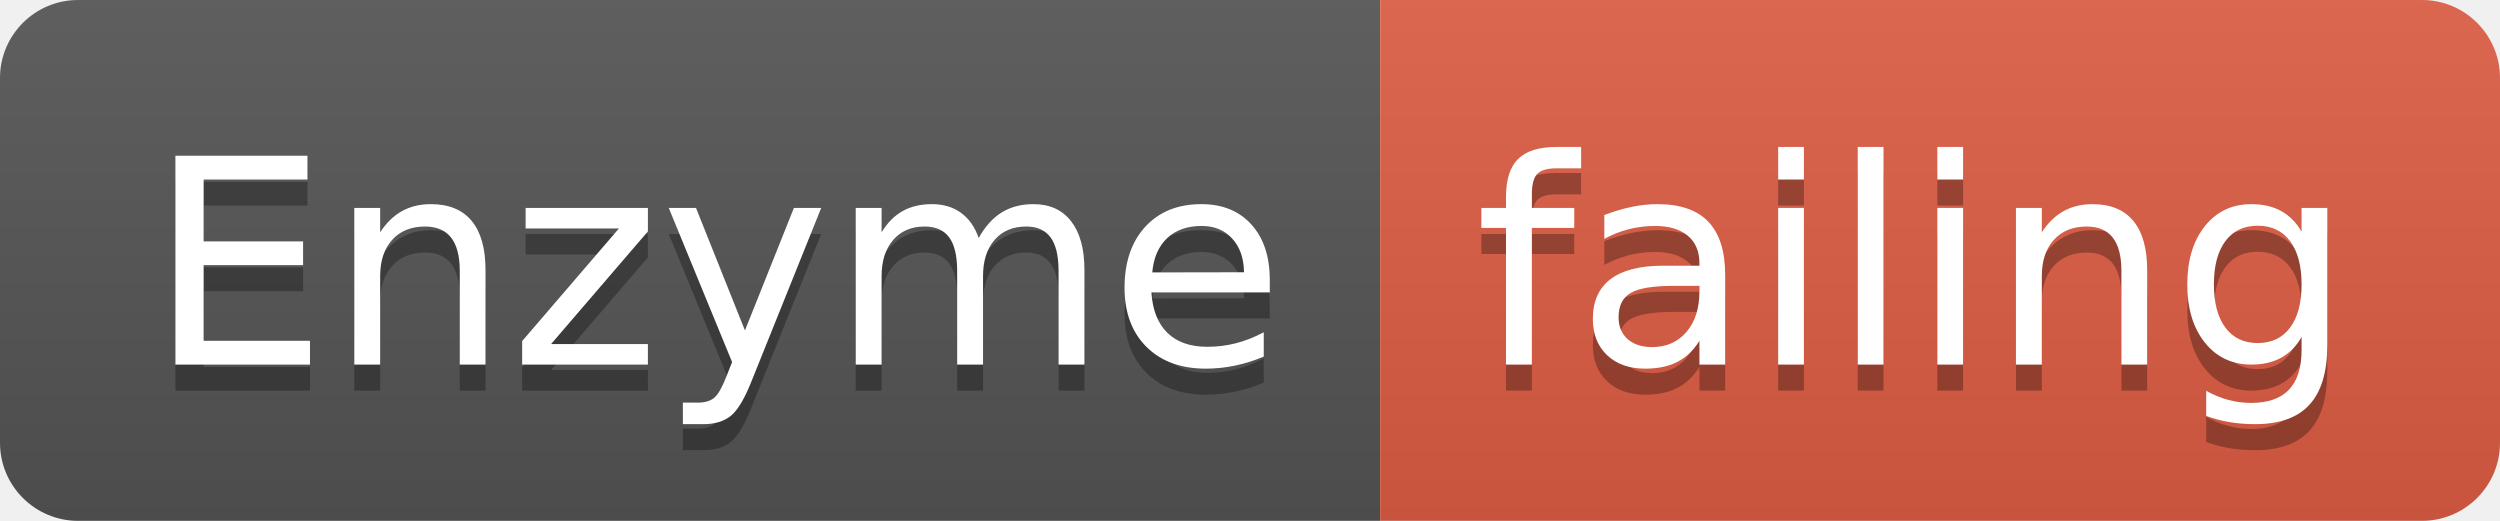
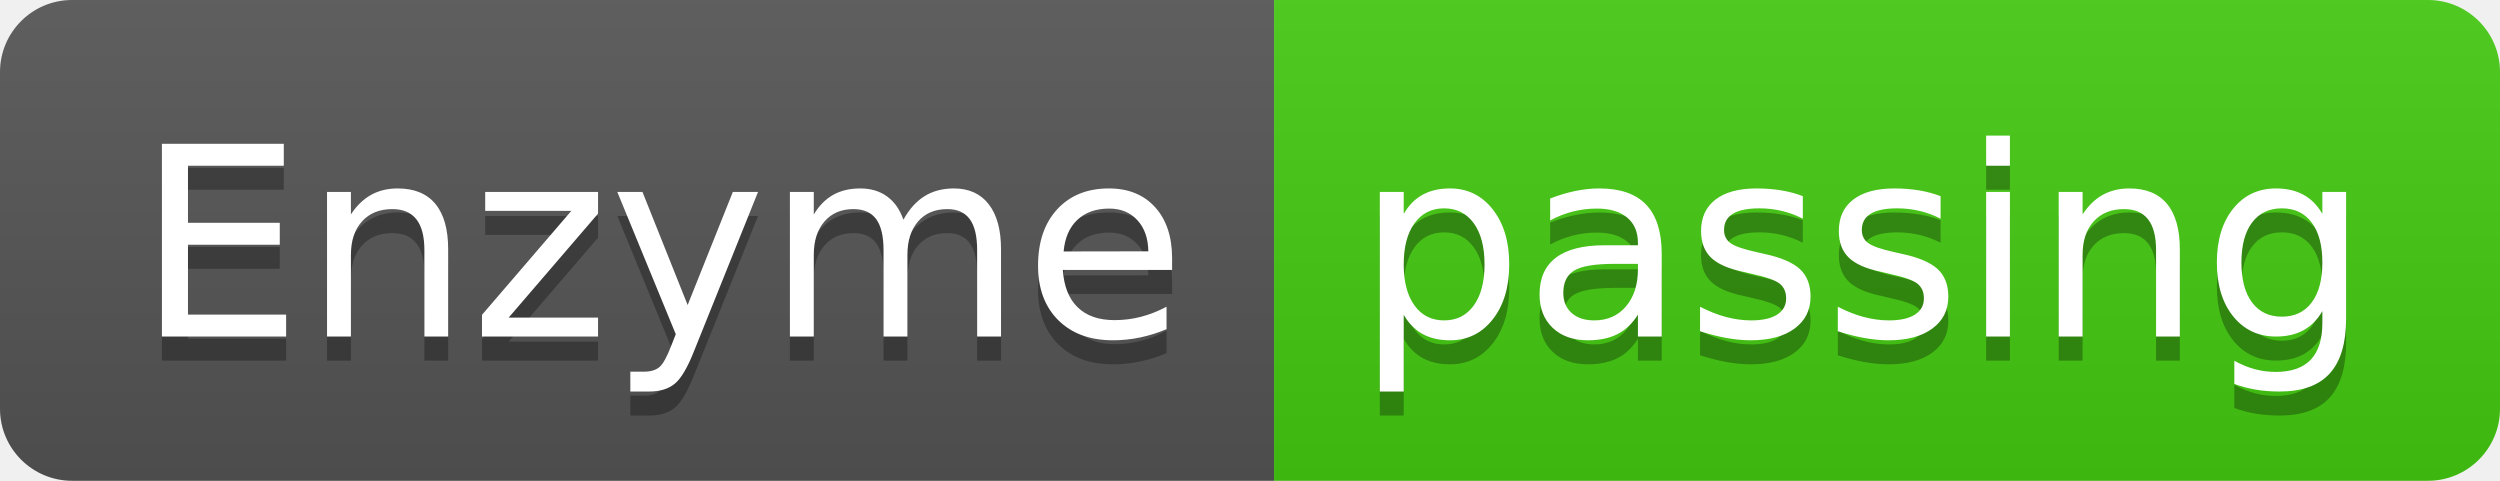
- <svg xmlns="http://www.w3.org/2000/svg" width="96" height="20">
+ <svg xmlns="http://www.w3.org/2000/svg" width="104" height="20">
  <linearGradient id="smooth" x2="0" y2="100%">
    <stop offset="0" stop-color="#bbb" stop-opacity=".1" />
    <stop offset="1" stop-opacity=".1" />
  </linearGradient>
  <clipPath id="round">
-     <rect width="96" height="20" rx="3" fill="#fff" />
+     <rect width="104" height="20" rx="3" fill="#fff" />
  </clipPath>
  <g clip-path="url(#round)">
    <rect width="53" height="20" fill="#555" />
-     <rect x="53" width="43" height="20" fill="#e05d44" />
-     <rect width="96" height="20" fill="url(#smooth)" />
+     <rect x="53" width="51" height="20" fill="#4c1" />
+     <rect width="104" height="20" fill="url(#smooth)" />
  </g>
  <g fill="#fff" text-anchor="middle" font-family="DejaVu Sans,Verdana,Geneva,sans-serif" font-size="110">
    <text x="275" y="150" fill="#010101" fill-opacity=".3" transform="scale(0.1)" textLength="430" lengthAdjust="spacing">Enzyme</text>
    <text x="275" y="140" transform="scale(0.1)" textLength="430" lengthAdjust="spacing">Enzyme</text>
-     <text x="735" y="150" fill="#010101" fill-opacity=".3" transform="scale(0.1)" textLength="330" lengthAdjust="spacing">failing</text>
-     <text x="735" y="140" transform="scale(0.1)" textLength="330" lengthAdjust="spacing">failing</text>
+     <text x="775" y="150" fill="#010101" fill-opacity=".3" transform="scale(0.1)" textLength="410" lengthAdjust="spacing">passing</text>
+     <text x="775" y="140" transform="scale(0.1)" textLength="410" lengthAdjust="spacing">passing</text>
  </g>
</svg>
